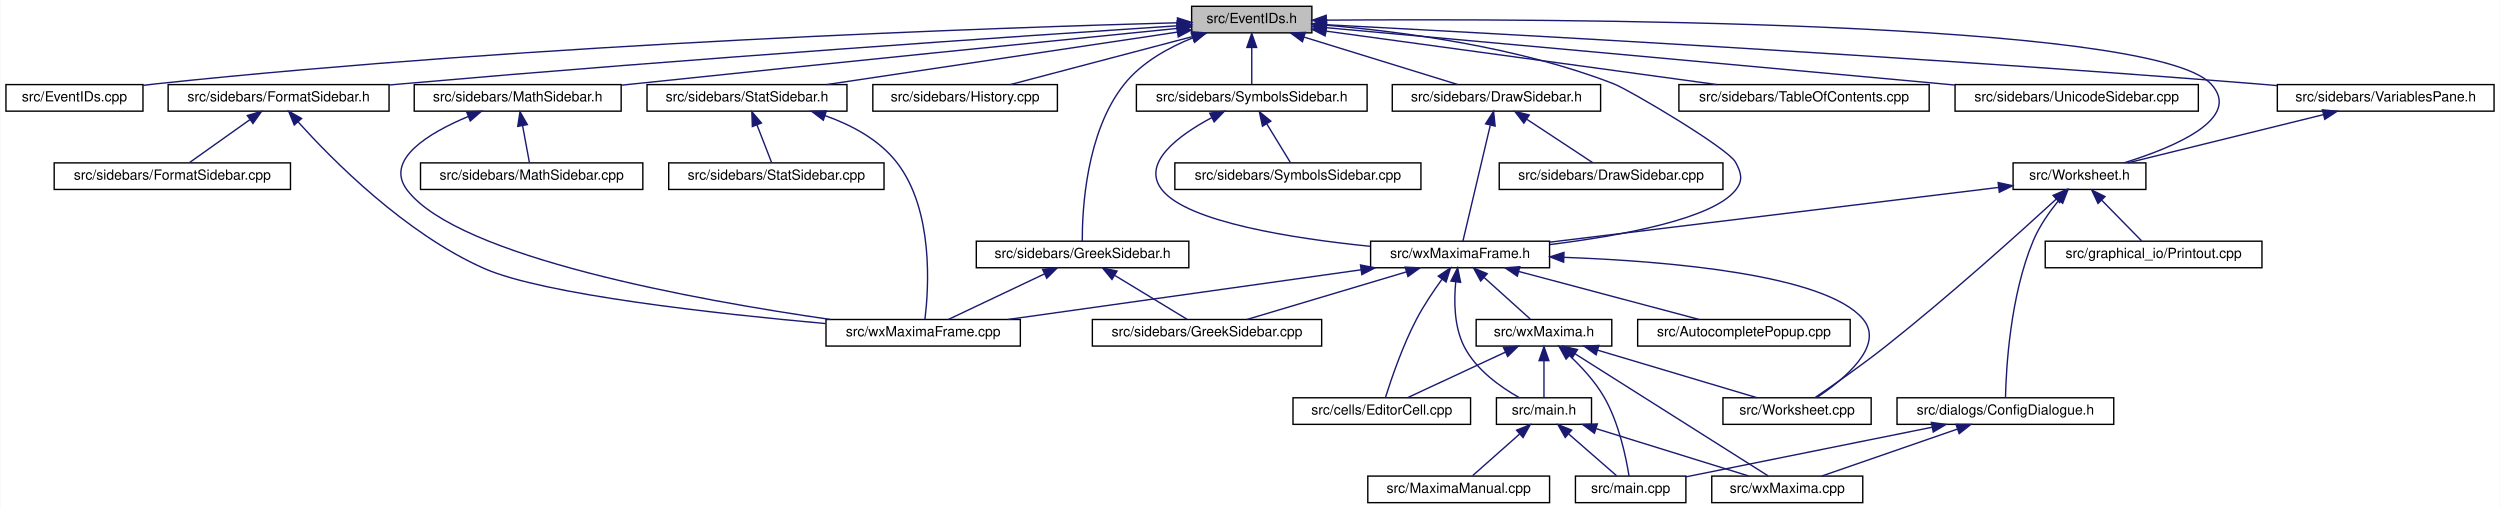
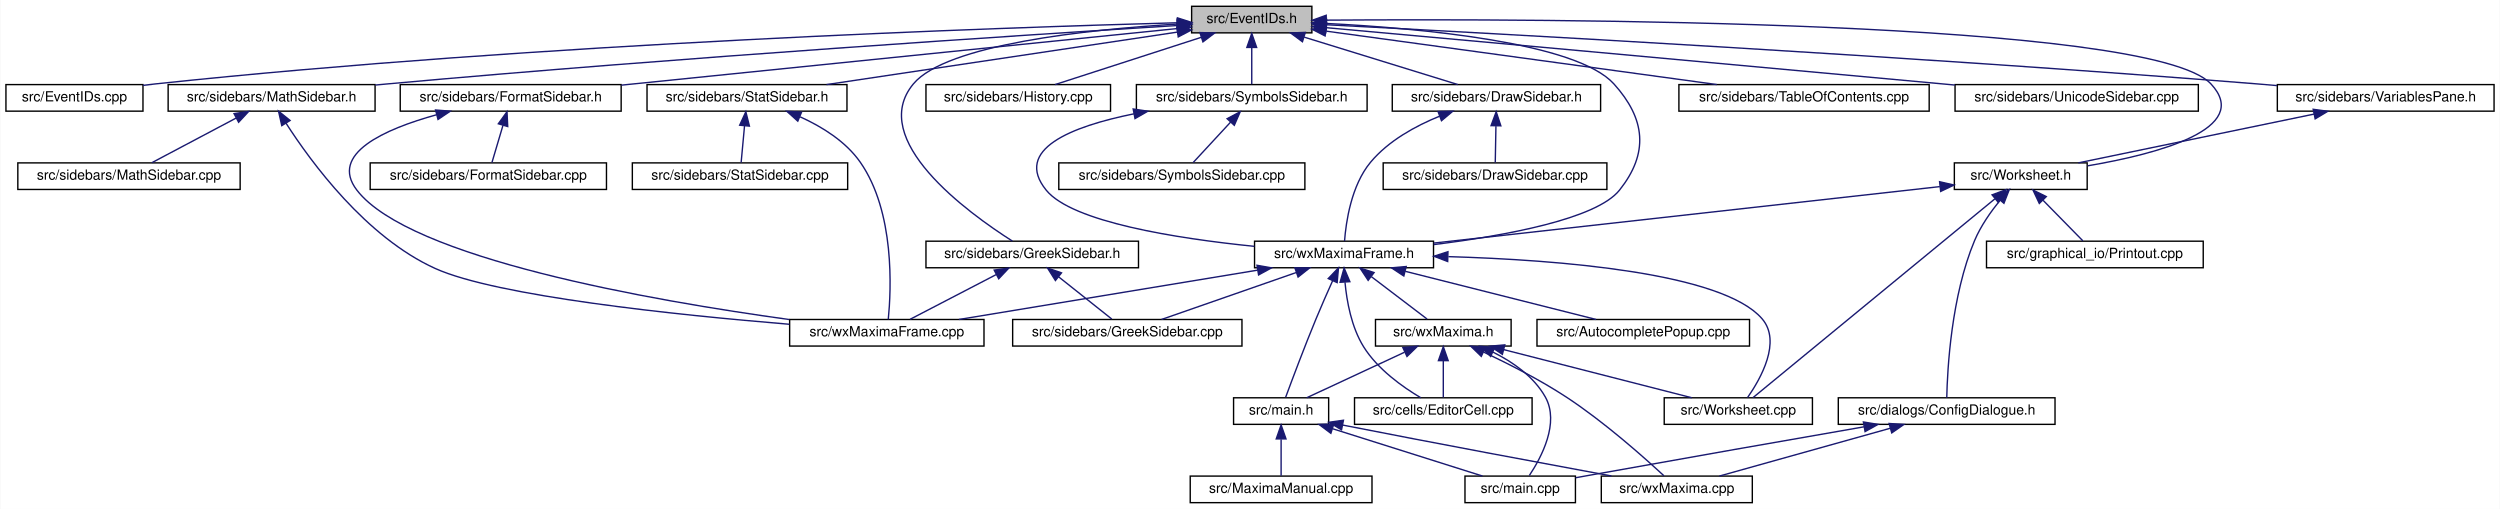
<svg xmlns="http://www.w3.org/2000/svg" xmlns:xlink="http://www.w3.org/1999/xlink" width="1788pt" height="364pt" viewBox="0.00 0.00 1787.50 364.00">
  <g id="graph0" class="graph" transform="scale(1 1) rotate(0) translate(4 360)">
    <polygon fill="white" stroke="transparent" points="-4,4 -4,-360 1783.5,-360 1783.5,4 -4,4" />
    <g id="node1" class="node">
      <g id="a_node1">
        <a xlink:title="This file declares the class EventIDs that contains unique IDs for many events wxMaxima needs.">
          <polygon fill="#bfbfbf" stroke="black" points="848,-336.5 848,-355.5 934,-355.5 934,-336.5 848,-336.5" />
          <text text-anchor="middle" x="891" y="-343.5" font-family="Helvetica,sans-Serif" font-size="10.00">src/EventIDs.h</text>
        </a>
      </g>
    </g>
    <g id="node2" class="node">
      <g id="a_node2">
        <a xlink:href="EventIDs_8cpp.html" target="_top" xlink:title="This file defines the class EventIDs that contains unique IDs for many events wxMaxima needs.">
          <polygon fill="white" stroke="black" points="0,-280.5 0,-299.5 98,-299.5 98,-280.5 0,-280.5" />
          <text text-anchor="middle" x="49" y="-287.5" font-family="Helvetica,sans-Serif" font-size="10.00">src/EventIDs.cpp</text>
        </a>
      </g>
    </g>
    <g id="edge1" class="edge">
      <path fill="none" stroke="midnightblue" d="M837.75,-343.72C710.9,-340.28 380.96,-329.05 107,-300 104.06,-299.69 101.04,-299.33 98,-298.94" />
      <polygon fill="midnightblue" stroke="midnightblue" points="837.87,-347.22 847.96,-343.99 838.06,-340.22 837.87,-347.22" />
    </g>
    <g id="node3" class="node">
      <g id="a_node3">
        <a xlink:href="DrawSidebar_8h.html" target="_top" xlink:title="This file declares the class StatSidebar, that provides some statistics buttons.">
          <polygon fill="white" stroke="black" points="991.5,-280.5 991.5,-299.5 1140.5,-299.5 1140.5,-280.5 991.5,-280.5" />
          <text text-anchor="middle" x="1066" y="-287.5" font-family="Helvetica,sans-Serif" font-size="10.00">src/sidebars/DrawSidebar.h</text>
        </a>
      </g>
    </g>
    <g id="edge2" class="edge">
      <path fill="none" stroke="midnightblue" d="M928.47,-333.44C961.47,-323.26 1008.76,-308.66 1038.4,-299.52" />
      <polygon fill="midnightblue" stroke="midnightblue" points="927.25,-330.15 918.73,-336.44 929.32,-336.84 927.25,-330.15" />
    </g>
    <g id="node5" class="node">
      <g id="a_node5">
        <a xlink:href="wxMaximaFrame_8h.html" target="_top" xlink:title="This file declares the class wxMaximaFrame.">
-           <polygon fill="white" stroke="black" points="976,-168.5 976,-187.5 1104,-187.5 1104,-168.5 976,-168.5" />
-           <text text-anchor="middle" x="1040" y="-175.5" font-family="Helvetica,sans-Serif" font-size="10.00">src/wxMaximaFrame.h</text>
+           <polygon fill="white" stroke="black" points="893,-168.5 893,-187.5 1021,-187.5 1021,-168.5 893,-168.5" />
+           <text text-anchor="middle" x="957" y="-175.5" font-family="Helvetica,sans-Serif" font-size="10.00">src/wxMaximaFrame.h</text>
        </a>
      </g>
    </g>
    <g id="edge47" class="edge">
-       <path fill="none" stroke="midnightblue" d="M944.41,-341.95C997.97,-337.46 1082.04,-326.51 1150,-300 1160.71,-295.82 1231.49,-254.09 1237,-244 1241.26,-236.2 1242.54,-230.95 1237,-224 1220.51,-203.32 1155.13,-191.39 1104.16,-185.08" />
-       <polygon fill="midnightblue" stroke="midnightblue" points="943.81,-338.48 934.11,-342.76 944.36,-345.46 943.81,-338.48" />
+       <path fill="none" stroke="midnightblue" d="M944.32,-343.23C1012,-339.78 1123.22,-329.63 1150,-300 1172.68,-274.91 1175.09,-250.45 1154,-224 1137.51,-203.32 1072.13,-191.39 1021.16,-185.08" />
+       <polygon fill="midnightblue" stroke="midnightblue" points="944.08,-339.74 934.26,-343.71 944.41,-346.73 944.08,-339.74" />
    </g>
    <g id="node16" class="node">
      <g id="a_node16">
        <a xlink:href="FormatSidebar_8h.html" target="_top" xlink:title="This file declares the class StatSidebar, that provides some statistics buttons.">
-           <polygon fill="white" stroke="black" points="116,-280.5 116,-299.5 274,-299.5 274,-280.5 116,-280.5" />
-           <text text-anchor="middle" x="195" y="-287.5" font-family="Helvetica,sans-Serif" font-size="10.00">src/sidebars/FormatSidebar.h</text>
+           <polygon fill="white" stroke="black" points="282,-280.5 282,-299.5 440,-299.5 440,-280.5 282,-280.5" />
+           <text text-anchor="middle" x="361" y="-287.5" font-family="Helvetica,sans-Serif" font-size="10.00">src/sidebars/FormatSidebar.h</text>
        </a>
      </g>
    </g>
    <g id="edge20" class="edge">
-       <path fill="none" stroke="midnightblue" d="M837.74,-341.56C731.94,-334.62 487.84,-318.05 283,-300 280.09,-299.74 277.13,-299.48 274.14,-299.2" />
-       <polygon fill="midnightblue" stroke="midnightblue" points="837.63,-345.06 847.84,-342.22 838.09,-338.08 837.63,-345.06" />
+       <path fill="none" stroke="midnightblue" d="M837.76,-339.59C754.72,-331.14 589.33,-314.32 449,-300 446.1,-299.7 443.14,-299.4 440.15,-299.1" />
+       <polygon fill="midnightblue" stroke="midnightblue" points="837.41,-343.07 847.71,-340.6 838.12,-336.11 837.41,-343.07" />
    </g>
    <g id="node18" class="node">
      <g id="a_node18">
-         <a xlink:href="History_8cpp.html" target="_top" xlink:title="This file defines the class History.">
-           <polygon fill="white" stroke="black" points="620,-280.5 620,-299.5 752,-299.5 752,-280.5 620,-280.5" />
-           <text text-anchor="middle" x="686" y="-287.5" font-family="Helvetica,sans-Serif" font-size="10.00">src/sidebars/History.cpp</text>
+         <a xlink:href="GreekSidebar_8h.html" target="_top" xlink:title="This file declares the class wxMaximaFrame.">
+           <polygon fill="white" stroke="black" points="658,-168.5 658,-187.5 810,-187.5 810,-168.5 658,-168.5" />
+           <text text-anchor="middle" x="734" y="-175.5" font-family="Helvetica,sans-Serif" font-size="10.00">src/sidebars/GreekSidebar.h</text>
        </a>
      </g>
    </g>
    <g id="edge23" class="edge">
-       <path fill="none" stroke="midnightblue" d="M848.59,-333.83C809.89,-323.63 753.51,-308.78 718.33,-299.52" />
-       <polygon fill="midnightblue" stroke="midnightblue" points="847.96,-337.28 858.52,-336.44 849.74,-330.51 847.96,-337.28" />
+       <path fill="none" stroke="midnightblue" d="M837.44,-342.77C773.58,-338.85 672.48,-328.25 649,-300 615.85,-260.12 687.94,-207.84 719.82,-187.56" />
+       <polygon fill="midnightblue" stroke="midnightblue" points="837.56,-346.28 847.74,-343.36 837.96,-339.29 837.56,-346.28" />
    </g>
    <g id="node19" class="node">
      <g id="a_node19">
+         <a xlink:href="History_8cpp.html" target="_top" xlink:title="This file defines the class History.">
+           <polygon fill="white" stroke="black" points="658,-280.5 658,-299.5 790,-299.5 790,-280.5 658,-280.5" />
+           <text text-anchor="middle" x="724" y="-287.5" font-family="Helvetica,sans-Serif" font-size="10.00">src/sidebars/History.cpp</text>
+         </a>
+       </g>
+     </g>
+     <g id="edge26" class="edge">
+       <path fill="none" stroke="midnightblue" d="M854.83,-333.3C823.36,-323.13 778.51,-308.62 750.34,-299.52" />
+       <polygon fill="midnightblue" stroke="midnightblue" points="853.95,-336.7 864.54,-336.44 856.1,-330.04 853.95,-336.7" />
+     </g>
+     <g id="node20" class="node">
+       <g id="a_node20">
        <a xlink:href="MathSidebar_8h.html" target="_top" xlink:title="This file declares the class wxMaximaFrame.">
-           <polygon fill="white" stroke="black" points="292,-280.5 292,-299.5 440,-299.5 440,-280.5 292,-280.5" />
-           <text text-anchor="middle" x="366" y="-287.5" font-family="Helvetica,sans-Serif" font-size="10.00">src/sidebars/MathSidebar.h</text>
-         </a>
-       </g>
-     </g>
-     <g id="edge24" class="edge">
-       <path fill="none" stroke="midnightblue" d="M837.75,-339.69C754.69,-331.39 589.28,-314.75 449,-300 446.12,-299.7 443.18,-299.39 440.21,-299.07" />
-       <polygon fill="midnightblue" stroke="midnightblue" points="837.4,-343.17 847.7,-340.69 838.1,-336.21 837.4,-343.17" />
-     </g>
-     <g id="node21" class="node">
-       <g id="a_node21">
-         <a xlink:href="GreekSidebar_8h.html" target="_top" xlink:title="This file declares the class wxMaximaFrame.">
-           <polygon fill="white" stroke="black" points="694,-168.5 694,-187.5 846,-187.5 846,-168.5 694,-168.5" />
-           <text text-anchor="middle" x="770" y="-175.5" font-family="Helvetica,sans-Serif" font-size="10.00">src/sidebars/GreekSidebar.h</text>
+           <polygon fill="white" stroke="black" points="116,-280.5 116,-299.5 264,-299.5 264,-280.5 116,-280.5" />
+           <text text-anchor="middle" x="190" y="-287.5" font-family="Helvetica,sans-Serif" font-size="10.00">src/sidebars/MathSidebar.h</text>
        </a>
      </g>
    </g>
    <g id="edge27" class="edge">
-       <path fill="none" stroke="midnightblue" d="M848.86,-332.95C831.41,-325.96 812.39,-315.41 800,-300 772.33,-265.59 769.71,-209.19 769.79,-187.69" />
-       <polygon fill="midnightblue" stroke="midnightblue" points="847.75,-336.27 858.34,-336.47 850.18,-329.7 847.75,-336.27" />
+       <path fill="none" stroke="midnightblue" d="M837.65,-341.75C730.53,-335.09 481.66,-318.9 273,-300 270.11,-299.74 267.17,-299.46 264.2,-299.18" />
+       <polygon fill="midnightblue" stroke="midnightblue" points="837.68,-345.26 847.88,-342.39 838.11,-338.27 837.68,-345.26" />
    </g>
    <g id="node22" class="node">
      <g id="a_node22">
        <a xlink:href="StatSidebar_8h.html" target="_top" xlink:title="This file declares the class StatSidebar, that provides some statistics buttons.">
          <polygon fill="white" stroke="black" points="458.5,-280.5 458.5,-299.5 601.5,-299.5 601.5,-280.5 458.5,-280.5" />
          <text text-anchor="middle" x="530" y="-287.5" font-family="Helvetica,sans-Serif" font-size="10.00">src/sidebars/StatSidebar.h</text>
        </a>
      </g>
    </g>
    <g id="edge30" class="edge">
      <path fill="none" stroke="midnightblue" d="M837.87,-337.05C770.75,-327.01 655.73,-309.81 586.89,-299.51" />
      <polygon fill="midnightblue" stroke="midnightblue" points="837.41,-340.52 847.81,-338.54 838.44,-333.6 837.41,-340.52" />
    </g>
    <g id="node24" class="node">
      <g id="a_node24">
        <a xlink:href="SymbolsSidebar_8h.html" target="_top" xlink:title="This file declares the class wxMaximaFrame.">
          <polygon fill="white" stroke="black" points="808.5,-280.5 808.5,-299.5 973.5,-299.5 973.5,-280.5 808.5,-280.5" />
          <text text-anchor="middle" x="891" y="-287.5" font-family="Helvetica,sans-Serif" font-size="10.00">src/sidebars/SymbolsSidebar.h</text>
        </a>
      </g>
    </g>
    <g id="edge33" class="edge">
      <path fill="none" stroke="midnightblue" d="M891,-325.8C891,-316.91 891,-306.78 891,-299.75" />
      <polygon fill="midnightblue" stroke="midnightblue" points="887.5,-326.08 891,-336.08 894.5,-326.08 887.5,-326.08" />
    </g>
    <g id="node26" class="node">
      <g id="a_node26">
        <a xlink:href="TableOfContents_8cpp.html" target="_top" xlink:title="This file defines the class Structure.">
          <polygon fill="white" stroke="black" points="1196.5,-280.5 1196.5,-299.5 1375.5,-299.5 1375.5,-280.5 1196.5,-280.5" />
          <text text-anchor="middle" x="1286" y="-287.5" font-family="Helvetica,sans-Serif" font-size="10.00">src/sidebars/TableOfContents.cpp</text>
        </a>
      </g>
    </g>
    <g id="edge36" class="edge">
      <path fill="none" stroke="midnightblue" d="M944.31,-337.71C1016.89,-327.79 1146.58,-310.06 1223.61,-299.53" />
      <polygon fill="midnightblue" stroke="midnightblue" points="943.46,-334.3 934.02,-339.12 944.41,-341.23 943.46,-334.3" />
    </g>
    <g id="node27" class="node">
      <g id="a_node27">
        <a xlink:href="UnicodeSidebar_8cpp.html" target="_top" xlink:title="This file defines the class UnicodeSidebar.">
          <polygon fill="white" stroke="black" points="1394,-280.5 1394,-299.5 1568,-299.5 1568,-280.5 1394,-280.5" />
          <text text-anchor="middle" x="1481" y="-287.5" font-family="Helvetica,sans-Serif" font-size="10.00">src/sidebars/UnicodeSidebar.cpp</text>
        </a>
      </g>
    </g>
    <g id="edge37" class="edge">
      <path fill="none" stroke="midnightblue" d="M944.31,-340.19C1034.88,-332.01 1224.61,-314.82 1385,-300 1387.92,-299.73 1390.88,-299.46 1393.88,-299.18" />
      <polygon fill="midnightblue" stroke="midnightblue" points="943.93,-336.71 934.29,-341.1 944.56,-343.68 943.93,-336.71" />
    </g>
    <g id="node28" class="node">
      <g id="a_node28">
        <a xlink:href="VariablesPane_8h.html" target="_top" xlink:title="The file that contains the &quot;variables&quot; sidepane.">
          <polygon fill="white" stroke="black" points="1624.5,-280.5 1624.5,-299.5 1779.5,-299.5 1779.5,-280.5 1624.5,-280.5" />
          <text text-anchor="middle" x="1702" y="-287.5" font-family="Helvetica,sans-Serif" font-size="10.00">src/sidebars/VariablesPane.h</text>
        </a>
      </g>
    </g>
    <g id="edge38" class="edge">
      <path fill="none" stroke="midnightblue" d="M944.74,-342.28C1064.35,-336.09 1361.61,-319.92 1610,-300 1614.64,-299.63 1619.41,-299.22 1624.22,-298.8" />
      <polygon fill="midnightblue" stroke="midnightblue" points="944.2,-338.8 934.4,-342.81 944.56,-345.79 944.2,-338.8" />
    </g>
    <g id="node29" class="node">
      <g id="a_node29">
        <a xlink:href="Worksheet_8h.html" target="_top" xlink:title="This file defines the class Worksheet.">
-           <polygon fill="white" stroke="black" points="1435.5,-224.5 1435.5,-243.5 1530.5,-243.5 1530.5,-224.5 1435.5,-224.5" />
-           <text text-anchor="middle" x="1483" y="-231.5" font-family="Helvetica,sans-Serif" font-size="10.00">src/Worksheet.h</text>
+           <polygon fill="white" stroke="black" points="1393.5,-224.5 1393.5,-243.5 1488.5,-243.5 1488.5,-224.5 1393.5,-224.5" />
+           <text text-anchor="middle" x="1441" y="-231.5" font-family="Helvetica,sans-Serif" font-size="10.00">src/Worksheet.h</text>
        </a>
      </g>
    </g>
    <g id="edge46" class="edge">
-       <path fill="none" stroke="midnightblue" d="M944.42,-345.59C1098.27,-346.72 1534.08,-345.83 1577,-300 1600.19,-275.24 1550.46,-254.55 1514.88,-243.55" />
+       <path fill="none" stroke="midnightblue" d="M944.42,-345.59C1098.27,-346.72 1534.08,-345.83 1577,-300 1607.05,-267.91 1539.09,-249.95 1488.82,-241.39" />
      <polygon fill="midnightblue" stroke="midnightblue" points="944.3,-342.09 934.27,-345.51 944.25,-349.09 944.3,-342.09" />
    </g>
    <g id="node4" class="node">
      <g id="a_node4">
        <a xlink:href="DrawSidebar_8cpp.html" target="_top" xlink:title="This file defines the class StatSidebar.">
-           <polygon fill="white" stroke="black" points="1068,-224.5 1068,-243.5 1228,-243.5 1228,-224.5 1068,-224.5" />
-           <text text-anchor="middle" x="1148" y="-231.5" font-family="Helvetica,sans-Serif" font-size="10.00">src/sidebars/DrawSidebar.cpp</text>
+           <polygon fill="white" stroke="black" points="985,-224.5 985,-243.5 1145,-243.5 1145,-224.5 985,-224.5" />
+           <text text-anchor="middle" x="1065" y="-231.5" font-family="Helvetica,sans-Serif" font-size="10.00">src/sidebars/DrawSidebar.cpp</text>
        </a>
      </g>
    </g>
    <g id="edge3" class="edge">
-       <path fill="none" stroke="midnightblue" d="M1087.83,-274.62C1102.81,-264.76 1122.2,-251.99 1134.86,-243.65" />
-       <polygon fill="midnightblue" stroke="midnightblue" points="1085.6,-271.9 1079.17,-280.32 1089.45,-277.75 1085.6,-271.9" />
+       <path fill="none" stroke="midnightblue" d="M1065.64,-269.8C1065.48,-260.91 1065.29,-250.78 1065.16,-243.75" />
+       <polygon fill="midnightblue" stroke="midnightblue" points="1062.15,-270.15 1065.83,-280.08 1069.15,-270.02 1062.15,-270.15" />
    </g>
    <g id="edge4" class="edge">
-       <path fill="none" stroke="midnightblue" d="M1061.59,-270.35C1055.9,-246.25 1046.22,-205.31 1042.03,-187.59" />
-       <polygon fill="midnightblue" stroke="midnightblue" points="1058.25,-271.44 1063.96,-280.37 1065.07,-269.83 1058.25,-271.44" />
+       <path fill="none" stroke="midnightblue" d="M1025.39,-276.92C1007.98,-269.86 988.75,-259.27 976,-244 962.13,-227.4 958.38,-201.08 957.37,-187.59" />
+       <polygon fill="midnightblue" stroke="midnightblue" points="1024.23,-280.22 1034.82,-280.48 1026.7,-273.67 1024.23,-280.22" />
    </g>
    <g id="node6" class="node">
      <g id="a_node6">
        <a xlink:href="AutocompletePopup_8cpp.html" target="_top" xlink:title="This file defines the class AutocompletePopup.">
-           <polygon fill="white" stroke="black" points="1167,-112.5 1167,-131.5 1319,-131.5 1319,-112.5 1167,-112.5" />
-           <text text-anchor="middle" x="1243" y="-119.5" font-family="Helvetica,sans-Serif" font-size="10.00">src/AutocompletePopup.cpp</text>
+           <polygon fill="white" stroke="black" points="1095,-112.5 1095,-131.5 1247,-131.5 1247,-112.5 1095,-112.5" />
+           <text text-anchor="middle" x="1171" y="-119.5" font-family="Helvetica,sans-Serif" font-size="10.00">src/AutocompletePopup.cpp</text>
        </a>
      </g>
    </g>
    <g id="edge5" class="edge">
-       <path fill="none" stroke="midnightblue" d="M1081.99,-165.83C1120.32,-155.63 1176.15,-140.78 1210.98,-131.52" />
-       <polygon fill="midnightblue" stroke="midnightblue" points="1080.93,-162.49 1072.17,-168.44 1082.73,-169.26 1080.93,-162.49" />
+       <path fill="none" stroke="midnightblue" d="M1000.76,-165.96C1041.17,-155.76 1100.37,-140.82 1137.25,-131.52" />
+       <polygon fill="midnightblue" stroke="midnightblue" points="999.75,-162.6 990.91,-168.44 1001.46,-169.39 999.75,-162.6" />
    </g>
    <g id="node7" class="node">
      <g id="a_node7">
        <a xlink:href="EditorCell_8cpp.html" target="_top" xlink:title="This file defines the class EditorCell.">
-           <polygon fill="white" stroke="black" points="920.5,-56.5 920.5,-75.5 1047.5,-75.5 1047.5,-56.5 920.5,-56.5" />
-           <text text-anchor="middle" x="984" y="-63.5" font-family="Helvetica,sans-Serif" font-size="10.00">src/cells/EditorCell.cpp</text>
+           <polygon fill="white" stroke="black" points="964.5,-56.5 964.5,-75.5 1091.5,-75.5 1091.5,-56.5 964.5,-56.5" />
+           <text text-anchor="middle" x="1028" y="-63.5" font-family="Helvetica,sans-Serif" font-size="10.00">src/cells/EditorCell.cpp</text>
        </a>
      </g>
    </g>
    <g id="edge6" class="edge">
-       <path fill="none" stroke="midnightblue" d="M1027.16,-160.4C1021.16,-152.15 1014.2,-141.86 1009,-132 998.85,-112.75 990.61,-88.43 986.62,-75.69" />
-       <polygon fill="midnightblue" stroke="midnightblue" points="1024.38,-162.52 1033.18,-168.43 1029.98,-158.32 1024.38,-162.52" />
+       <path fill="none" stroke="midnightblue" d="M957.69,-158.14C958.96,-144.44 962.32,-125.93 971,-112 981,-95.95 998.85,-83.26 1011.92,-75.5" />
+       <polygon fill="midnightblue" stroke="midnightblue" points="954.19,-158.11 957.05,-168.32 961.17,-158.56 954.19,-158.11" />
    </g>
    <g id="node8" class="node">
      <g id="a_node8">
        <a xlink:href="main_8h.html" target="_top" xlink:title="This file declares the class wxMaxima that contains most of the program's logic.">
-           <polygon fill="white" stroke="black" points="1066,-56.5 1066,-75.5 1134,-75.5 1134,-56.5 1066,-56.5" />
-           <text text-anchor="middle" x="1100" y="-63.5" font-family="Helvetica,sans-Serif" font-size="10.00">src/main.h</text>
+           <polygon fill="white" stroke="black" points="878,-56.5 878,-75.5 946,-75.5 946,-56.5 878,-56.5" />
+           <text text-anchor="middle" x="912" y="-63.5" font-family="Helvetica,sans-Serif" font-size="10.00">src/main.h</text>
        </a>
      </g>
    </g>
    <g id="edge7" class="edge">
-       <path fill="none" stroke="midnightblue" d="M1036.9,-158.35C1035.55,-144.76 1035.66,-126.29 1043,-112 1051.46,-95.51 1069,-83.12 1082.4,-75.56" />
-       <polygon fill="midnightblue" stroke="midnightblue" points="1033.45,-158.99 1038.25,-168.43 1040.39,-158.05 1033.45,-158.99" />
+       <path fill="none" stroke="midnightblue" d="M948.8,-159.11C945.1,-150.9 940.73,-141 937,-132 928.76,-112.12 919.89,-88.46 915.25,-75.89" />
+       <polygon fill="midnightblue" stroke="midnightblue" points="945.71,-160.77 953.03,-168.43 952.08,-157.88 945.71,-160.77" />
    </g>
    <g id="node12" class="node">
      <g id="a_node12">
        <a xlink:href="GreekSidebar_8cpp.html" target="_top" xlink:title="This file defines the class GreekSidebar.">
-           <polygon fill="white" stroke="black" points="777,-112.5 777,-131.5 941,-131.5 941,-112.5 777,-112.5" />
-           <text text-anchor="middle" x="859" y="-119.5" font-family="Helvetica,sans-Serif" font-size="10.00">src/sidebars/GreekSidebar.cpp</text>
+           <polygon fill="white" stroke="black" points="720,-112.5 720,-131.5 884,-131.5 884,-112.5 720,-112.5" />
+           <text text-anchor="middle" x="802" y="-119.5" font-family="Helvetica,sans-Serif" font-size="10.00">src/sidebars/GreekSidebar.cpp</text>
        </a>
      </g>
    </g>
    <g id="edge11" class="edge">
-       <path fill="none" stroke="midnightblue" d="M1001.68,-165.57C967.54,-155.38 918.34,-140.7 887.55,-131.52" />
-       <polygon fill="midnightblue" stroke="midnightblue" points="1000.74,-168.94 1011.32,-168.44 1002.74,-162.23 1000.74,-168.94" />
+       <path fill="none" stroke="midnightblue" d="M922.67,-165.04C893.5,-154.88 852.36,-140.55 826.45,-131.52" />
+       <polygon fill="midnightblue" stroke="midnightblue" points="921.84,-168.46 932.44,-168.44 924.15,-161.85 921.84,-168.46" />
    </g>
    <g id="node13" class="node">
      <g id="a_node13">
-         <a xlink:href="wxMaxima_8h.html" target="_top" xlink:title="This file declares the class wxMaxima that contains most of the program's logic.">
-           <polygon fill="white" stroke="black" points="1051.5,-112.5 1051.5,-131.5 1148.5,-131.5 1148.5,-112.5 1051.5,-112.5" />
-           <text text-anchor="middle" x="1100" y="-119.5" font-family="Helvetica,sans-Serif" font-size="10.00">src/wxMaxima.h</text>
+         <a xlink:href="Worksheet_8cpp.html" target="_top" xlink:title="This file defines the class Worksheet.">
+           <polygon fill="white" stroke="black" points="1186,-56.5 1186,-75.5 1292,-75.5 1292,-56.5 1186,-56.5" />
+           <text text-anchor="middle" x="1239" y="-63.5" font-family="Helvetica,sans-Serif" font-size="10.00">src/Worksheet.cpp</text>
        </a>
      </g>
    </g>
    <g id="edge12" class="edge">
-       <path fill="none" stroke="midnightblue" d="M1057.18,-161.54C1067.88,-151.91 1081.26,-139.87 1090.18,-131.83" />
-       <polygon fill="midnightblue" stroke="midnightblue" points="1054.73,-159.03 1049.64,-168.32 1059.41,-164.24 1054.73,-159.03" />
+       <path fill="none" stroke="midnightblue" d="M1031.62,-176.46C1110.57,-174.12 1227.61,-164.98 1256,-132 1270,-115.73 1255.09,-89.27 1245.6,-75.67" />
+       <polygon fill="midnightblue" stroke="midnightblue" points="1031.13,-172.97 1021.23,-176.74 1031.32,-179.97 1031.13,-172.97" />
    </g>
    <g id="node14" class="node">
      <g id="a_node14">
-         <a xlink:href="Worksheet_8cpp.html" target="_top" xlink:title="This file defines the class Worksheet.">
-           <polygon fill="white" stroke="black" points="1228,-56.5 1228,-75.5 1334,-75.5 1334,-56.5 1228,-56.5" />
-           <text text-anchor="middle" x="1281" y="-63.5" font-family="Helvetica,sans-Serif" font-size="10.00">src/Worksheet.cpp</text>
-         </a>
-       </g>
-     </g>
-     <g id="edge18" class="edge">
-       <path fill="none" stroke="midnightblue" d="M1114.22,-175.96C1190.23,-173.14 1301,-163.55 1328,-132 1344.39,-112.85 1314.11,-88.29 1294.96,-75.54" />
-       <polygon fill="midnightblue" stroke="midnightblue" points="1114.07,-172.47 1104.2,-176.3 1114.31,-179.46 1114.07,-172.47" />
+         <a xlink:href="wxMaxima_8h.html" target="_top" xlink:title="This file declares the class wxMaxima that contains most of the program's logic.">
+           <polygon fill="white" stroke="black" points="979.5,-112.5 979.5,-131.5 1076.5,-131.5 1076.5,-112.5 979.5,-112.5" />
+           <text text-anchor="middle" x="1028" y="-119.5" font-family="Helvetica,sans-Serif" font-size="10.00">src/wxMaxima.h</text>
+         </a>
+       </g>
+     </g>
+     <g id="edge13" class="edge">
+       <path fill="none" stroke="midnightblue" d="M976.59,-162.1C989.37,-152.38 1005.61,-140.03 1016.39,-131.83" />
+       <polygon fill="midnightblue" stroke="midnightblue" points="974.25,-159.48 968.41,-168.32 978.49,-165.06 974.25,-159.48" />
    </g>
    <g id="node15" class="node">
      <g id="a_node15">
        <a xlink:href="wxMaximaFrame_8cpp.html" target="_top" xlink:title="This file defines the class wxMaximaFrame.">
-           <polygon fill="white" stroke="black" points="586.5,-112.5 586.5,-131.5 725.5,-131.5 725.5,-112.5 586.5,-112.5" />
-           <text text-anchor="middle" x="656" y="-119.5" font-family="Helvetica,sans-Serif" font-size="10.00">src/wxMaximaFrame.cpp</text>
+           <polygon fill="white" stroke="black" points="560.5,-112.5 560.5,-131.5 699.5,-131.5 699.5,-112.5 560.5,-112.5" />
+           <text text-anchor="middle" x="630" y="-119.5" font-family="Helvetica,sans-Serif" font-size="10.00">src/wxMaximaFrame.cpp</text>
        </a>
      </g>
    </g>
    <g id="edge19" class="edge">
-       <path fill="none" stroke="midnightblue" d="M969.19,-167.04C896.66,-156.84 785.12,-141.16 716.56,-131.52" />
-       <polygon fill="midnightblue" stroke="midnightblue" points="968.76,-170.52 979.15,-168.44 969.74,-163.59 968.76,-170.52" />
+       <path fill="none" stroke="midnightblue" d="M895.18,-166.79C833.39,-156.59 739.47,-141.08 681.57,-131.52" />
+       <polygon fill="midnightblue" stroke="midnightblue" points="894.75,-170.27 905.19,-168.44 895.89,-163.36 894.75,-170.27" />
    </g>
    <g id="node9" class="node">
      <g id="a_node9">
        <a xlink:href="main_8cpp.html" target="_top" xlink:title="The file that defines the starting point of the program.">
-           <polygon fill="white" stroke="black" points="1122.5,-0.5 1122.5,-19.5 1201.5,-19.5 1201.5,-0.5 1122.5,-0.5" />
-           <text text-anchor="middle" x="1162" y="-7.5" font-family="Helvetica,sans-Serif" font-size="10.00">src/main.cpp</text>
+           <polygon fill="white" stroke="black" points="1043.5,-0.5 1043.5,-19.5 1122.5,-19.5 1122.5,-0.5 1043.5,-0.5" />
+           <text text-anchor="middle" x="1083" y="-7.5" font-family="Helvetica,sans-Serif" font-size="10.00">src/main.cpp</text>
        </a>
      </g>
    </g>
    <g id="edge8" class="edge">
-       <path fill="none" stroke="midnightblue" d="M1117.75,-49.54C1128.81,-39.91 1142.63,-27.87 1151.86,-19.83" />
-       <polygon fill="midnightblue" stroke="midnightblue" points="1115.2,-47.12 1109.96,-56.32 1119.8,-52.4 1115.2,-47.12" />
+       <path fill="none" stroke="midnightblue" d="M949.04,-53.3C981.26,-43.13 1027.19,-28.62 1056.03,-19.52" />
+       <polygon fill="midnightblue" stroke="midnightblue" points="947.58,-50.09 939.1,-56.44 949.69,-56.77 947.58,-50.09" />
    </g>
    <g id="node10" class="node">
      <g id="a_node10">
        <a xlink:href="MaximaManual_8cpp.html" target="_top" xlink:title="This file defines the class MaximaManual.">
-           <polygon fill="white" stroke="black" points="974,-0.5 974,-19.5 1104,-19.5 1104,-0.5 974,-0.5" />
-           <text text-anchor="middle" x="1039" y="-7.5" font-family="Helvetica,sans-Serif" font-size="10.00">src/MaximaManual.cpp</text>
+           <polygon fill="white" stroke="black" points="847,-0.5 847,-19.5 977,-19.5 977,-0.5 847,-0.5" />
+           <text text-anchor="middle" x="912" y="-7.5" font-family="Helvetica,sans-Serif" font-size="10.00">src/MaximaManual.cpp</text>
        </a>
      </g>
    </g>
    <g id="edge9" class="edge">
-       <path fill="none" stroke="midnightblue" d="M1082.53,-49.54C1071.66,-39.91 1058.06,-27.87 1048.98,-19.83" />
-       <polygon fill="midnightblue" stroke="midnightblue" points="1080.39,-52.32 1090.2,-56.32 1085.03,-47.07 1080.39,-52.32" />
+       <path fill="none" stroke="midnightblue" d="M912,-45.8C912,-36.91 912,-26.78 912,-19.75" />
+       <polygon fill="midnightblue" stroke="midnightblue" points="908.5,-46.08 912,-56.08 915.5,-46.08 908.5,-46.08" />
    </g>
    <g id="node11" class="node">
      <g id="a_node11">
        <a xlink:href="wxMaxima_8cpp.html" target="_top" xlink:title="This file defines the contents of the class wxMaxima that contains most of the program's logic.">
-           <polygon fill="white" stroke="black" points="1220,-0.5 1220,-19.5 1328,-19.5 1328,-0.5 1220,-0.5" />
-           <text text-anchor="middle" x="1274" y="-7.5" font-family="Helvetica,sans-Serif" font-size="10.00">src/wxMaxima.cpp</text>
+           <polygon fill="white" stroke="black" points="1141,-0.5 1141,-19.5 1249,-19.5 1249,-0.5 1141,-0.5" />
+           <text text-anchor="middle" x="1195" y="-7.5" font-family="Helvetica,sans-Serif" font-size="10.00">src/wxMaxima.cpp</text>
        </a>
      </g>
    </g>
    <g id="edge10" class="edge">
-       <path fill="none" stroke="midnightblue" d="M1137.26,-53.44C1170.07,-43.26 1217.08,-28.66 1246.56,-19.52" />
-       <polygon fill="midnightblue" stroke="midnightblue" points="1136.08,-50.14 1127.57,-56.44 1138.16,-56.82 1136.08,-50.14" />
-     </g>
-     <g id="edge13" class="edge">
-       <path fill="none" stroke="midnightblue" d="M1072.28,-108.1C1050.61,-98.01 1021.1,-84.27 1002.29,-75.52" />
-       <polygon fill="midnightblue" stroke="midnightblue" points="1071.08,-111.4 1081.62,-112.44 1074.03,-105.05 1071.08,-111.4" />
+       <path fill="none" stroke="midnightblue" d="M955.7,-56.06C955.8,-56.04 955.9,-56.02 956,-56 1022.7,-42.9 1100.04,-28.48 1148.25,-19.58" />
+       <polygon fill="midnightblue" stroke="midnightblue" points="955.22,-52.59 946.1,-57.97 956.59,-59.45 955.22,-52.59" />
    </g>
    <g id="edge14" class="edge">
-       <path fill="none" stroke="midnightblue" d="M1100,-101.8C1100,-92.91 1100,-82.78 1100,-75.75" />
-       <polygon fill="midnightblue" stroke="midnightblue" points="1096.5,-102.08 1100,-112.08 1103.5,-102.08 1096.5,-102.08" />
+       <path fill="none" stroke="midnightblue" d="M1028,-101.8C1028,-92.91 1028,-82.78 1028,-75.75" />
+       <polygon fill="midnightblue" stroke="midnightblue" points="1024.5,-102.08 1028,-112.08 1031.5,-102.08 1024.5,-102.08" />
    </g>
    <g id="edge15" class="edge">
-       <path fill="none" stroke="midnightblue" d="M1118.41,-105.54C1126.96,-97.51 1136.61,-87.06 1143,-76 1153.7,-57.47 1158.79,-32.43 1160.84,-19.51" />
-       <polygon fill="midnightblue" stroke="midnightblue" points="1115.81,-103.17 1110.7,-112.45 1120.48,-108.38 1115.81,-103.17" />
+       <path fill="none" stroke="midnightblue" d="M1000.28,-108.1C978.61,-98.01 949.1,-84.27 930.29,-75.52" />
+       <polygon fill="midnightblue" stroke="midnightblue" points="999.08,-111.4 1009.62,-112.44 1002.03,-105.05 999.08,-111.4" />
+     </g>
+     <g id="edge16" class="edge">
+       <path fill="none" stroke="midnightblue" d="M1063.45,-108.2C1077.78,-101.06 1092.84,-90.61 1101,-76 1111.27,-57.6 1098.2,-32.94 1089.53,-19.92" />
+       <polygon fill="midnightblue" stroke="midnightblue" points="1061.85,-105.08 1054.21,-112.41 1064.76,-111.44 1061.85,-105.08" />
+     </g>
+     <g id="edge18" class="edge">
+       <path fill="none" stroke="midnightblue" d="M1056.76,-108.23C1074.39,-99.93 1097.11,-88.39 1116,-76 1143.03,-58.27 1171.55,-32.9 1185.79,-19.71" />
+       <polygon fill="midnightblue" stroke="midnightblue" points="1055.16,-105.11 1047.55,-112.49 1058.09,-111.47 1055.16,-105.11" />
    </g>
    <g id="edge17" class="edge">
-       <path fill="none" stroke="midnightblue" d="M1122.13,-107.01C1158.66,-83.92 1230.48,-38.51 1260.41,-19.59" />
-       <polygon fill="midnightblue" stroke="midnightblue" points="1120.24,-104.07 1113.65,-112.37 1123.98,-109.98 1120.24,-104.07" />
-     </g>
-     <g id="edge16" class="edge">
-       <path fill="none" stroke="midnightblue" d="M1138.32,-109.57C1172.46,-99.38 1221.66,-84.7 1252.45,-75.52" />
-       <polygon fill="midnightblue" stroke="midnightblue" points="1137.26,-106.23 1128.68,-112.44 1139.26,-112.94 1137.26,-106.23" />
+       <path fill="none" stroke="midnightblue" d="M1071.14,-109.96C1110.99,-99.76 1169.36,-84.82 1205.72,-75.52" />
+       <polygon fill="midnightblue" stroke="midnightblue" points="1070.25,-106.57 1061.43,-112.44 1071.99,-113.35 1070.25,-106.57" />
    </g>
    <g id="edge22" class="edge">
-       <path fill="none" stroke="midnightblue" d="M209.04,-272.71C233.2,-245.89 285.51,-192.92 342,-168 384.51,-149.24 507.42,-135.66 586.26,-128.58" />
-       <polygon fill="midnightblue" stroke="midnightblue" points="206.21,-270.62 202.21,-280.43 211.46,-275.26 206.21,-270.62" />
+       <path fill="none" stroke="midnightblue" d="M307.95,-277.91C270.78,-267.64 231.02,-250 251,-224 288.45,-175.27 461.5,-145.05 560.32,-131.46" />
+       <polygon fill="midnightblue" stroke="midnightblue" points="307.25,-281.35 317.81,-280.49 309.02,-274.57 307.25,-281.35" />
    </g>
    <g id="node17" class="node">
      <g id="a_node17">
        <a xlink:href="FormatSidebar_8cpp.html" target="_top" xlink:title="This file defines the class FormatSidebar.">
-           <polygon fill="white" stroke="black" points="34.5,-224.5 34.5,-243.5 203.5,-243.5 203.5,-224.5 34.5,-224.5" />
-           <text text-anchor="middle" x="119" y="-231.5" font-family="Helvetica,sans-Serif" font-size="10.00">src/sidebars/FormatSidebar.cpp</text>
+           <polygon fill="white" stroke="black" points="260.5,-224.5 260.5,-243.5 429.5,-243.5 429.5,-224.5 260.5,-224.5" />
+           <text text-anchor="middle" x="345" y="-231.5" font-family="Helvetica,sans-Serif" font-size="10.00">src/sidebars/FormatSidebar.cpp</text>
        </a>
      </g>
    </g>
    <g id="edge21" class="edge">
-       <path fill="none" stroke="midnightblue" d="M174.42,-274.38C160.69,-264.62 143.07,-252.11 131.43,-243.83" />
-       <polygon fill="midnightblue" stroke="midnightblue" points="172.61,-277.38 182.79,-280.32 176.66,-271.68 172.61,-277.38" />
-     </g>
-     <g id="edge26" class="edge">
-       <path fill="none" stroke="midnightblue" d="M330.76,-276.74C302.59,-264.98 270.35,-245.82 287,-224 323.56,-176.08 493.76,-145.34 589.73,-131.51" />
-       <polygon fill="midnightblue" stroke="midnightblue" points="329.49,-280.01 340.08,-280.44 332.07,-273.5 329.49,-280.01" />
-     </g>
-     <g id="node20" class="node">
-       <g id="a_node20">
+       <path fill="none" stroke="midnightblue" d="M355.49,-270.4C352.81,-261.36 349.72,-250.94 347.59,-243.75" />
+       <polygon fill="midnightblue" stroke="midnightblue" points="352.16,-271.49 358.36,-280.08 358.87,-269.5 352.16,-271.49" />
+     </g>
+     <g id="edge24" class="edge">
+       <path fill="none" stroke="midnightblue" d="M752.76,-162.1C765,-152.38 780.56,-140.03 790.88,-131.83" />
+       <polygon fill="midnightblue" stroke="midnightblue" points="750.58,-159.36 744.93,-168.32 754.93,-164.85 750.58,-159.36" />
+     </g>
+     <g id="edge25" class="edge">
+       <path fill="none" stroke="midnightblue" d="M708.17,-163.59C688.94,-153.61 663.26,-140.27 646.67,-131.65" />
+       <polygon fill="midnightblue" stroke="midnightblue" points="706.8,-166.82 717.29,-168.32 710.03,-160.61 706.8,-166.82" />
+     </g>
+     <g id="edge29" class="edge">
+       <path fill="none" stroke="midnightblue" d="M200.33,-271.86C218.13,-244.16 257.46,-190.41 307,-168 350.91,-148.14 479.27,-134.79 560.34,-128.08" />
+       <polygon fill="midnightblue" stroke="midnightblue" points="197.28,-270.14 194.96,-280.48 203.22,-273.84 197.28,-270.14" />
+     </g>
+     <g id="node21" class="node">
+       <g id="a_node21">
        <a xlink:href="MathSidebar_8cpp.html" target="_top" xlink:title="This file defines the class SymbolsSidebar.">
-           <polygon fill="white" stroke="black" points="296.5,-224.5 296.5,-243.5 455.5,-243.5 455.5,-224.5 296.5,-224.5" />
-           <text text-anchor="middle" x="376" y="-231.5" font-family="Helvetica,sans-Serif" font-size="10.00">src/sidebars/MathSidebar.cpp</text>
-         </a>
-       </g>
-     </g>
-     <g id="edge25" class="edge">
-       <path fill="none" stroke="midnightblue" d="M369.5,-270.1C371.16,-261.14 373.06,-250.86 374.38,-243.75" />
-       <polygon fill="midnightblue" stroke="midnightblue" points="366.03,-269.61 367.65,-280.08 372.91,-270.89 366.03,-269.61" />
+           <polygon fill="white" stroke="black" points="8.5,-224.5 8.5,-243.5 167.5,-243.5 167.5,-224.5 8.5,-224.5" />
+           <text text-anchor="middle" x="88" y="-231.5" font-family="Helvetica,sans-Serif" font-size="10.00">src/sidebars/MathSidebar.cpp</text>
+         </a>
+       </g>
    </g>
    <g id="edge28" class="edge">
-       <path fill="none" stroke="midnightblue" d="M793.24,-162.9C809.56,-153 830.87,-140.07 844.74,-131.65" />
-       <polygon fill="midnightblue" stroke="midnightblue" points="791.03,-160.14 784.3,-168.32 794.66,-166.13 791.03,-160.14" />
-     </g>
-     <g id="edge29" class="edge">
-       <path fill="none" stroke="midnightblue" d="M742.76,-164.1C721.46,-154.01 692.46,-140.27 673.98,-131.52" />
-       <polygon fill="midnightblue" stroke="midnightblue" points="741.4,-167.33 751.94,-168.44 744.4,-161 741.4,-167.33" />
+       <path fill="none" stroke="midnightblue" d="M164.67,-275.59C145.81,-265.61 120.62,-252.27 104.35,-243.65" />
+       <polygon fill="midnightblue" stroke="midnightblue" points="163.14,-278.74 173.61,-280.32 166.41,-272.55 163.14,-278.74" />
    </g>
    <g id="edge32" class="edge">
-       <path fill="none" stroke="midnightblue" d="M585.69,-277.35C604.68,-270.66 624.3,-260.22 637,-244 663.74,-209.84 659.93,-153.29 657.28,-131.72" />
-       <polygon fill="midnightblue" stroke="midnightblue" points="584.6,-274.03 576.16,-280.44 586.75,-280.69 584.6,-274.03" />
+       <path fill="none" stroke="midnightblue" d="M568,-276.44C583.7,-269.35 600.62,-258.85 611,-244 635.84,-208.44 633.16,-152.72 631.04,-131.55" />
+       <polygon fill="midnightblue" stroke="midnightblue" points="566.33,-273.35 558.45,-280.43 569.03,-279.81 566.33,-273.35" />
    </g>
    <g id="node23" class="node">
      <g id="a_node23">
        <a xlink:href="StatSidebar_8cpp.html" target="_top" xlink:title="This file defines the class StatSidebar.">
-           <polygon fill="white" stroke="black" points="474,-224.5 474,-243.5 628,-243.5 628,-224.5 474,-224.5" />
-           <text text-anchor="middle" x="551" y="-231.5" font-family="Helvetica,sans-Serif" font-size="10.00">src/sidebars/StatSidebar.cpp</text>
+           <polygon fill="white" stroke="black" points="448,-224.5 448,-243.5 602,-243.5 602,-224.5 448,-224.5" />
+           <text text-anchor="middle" x="525" y="-231.5" font-family="Helvetica,sans-Serif" font-size="10.00">src/sidebars/StatSidebar.cpp</text>
        </a>
      </g>
    </g>
    <g id="edge31" class="edge">
-       <path fill="none" stroke="midnightblue" d="M537.12,-270.69C540.66,-261.59 544.77,-251.01 547.6,-243.75" />
-       <polygon fill="midnightblue" stroke="midnightblue" points="533.83,-269.49 533.47,-280.08 540.35,-272.03 533.83,-269.49" />
+       <path fill="none" stroke="midnightblue" d="M528.25,-270.1C527.42,-261.14 526.47,-250.86 525.81,-243.75" />
+       <polygon fill="midnightblue" stroke="midnightblue" points="524.77,-270.45 529.17,-280.08 531.74,-269.8 524.77,-270.45" />
    </g>
    <g id="edge35" class="edge">
-       <path fill="none" stroke="midnightblue" d="M862.33,-275.84C838.7,-263.2 811.41,-243.22 827,-224 845.51,-201.17 920.12,-189.47 975.85,-183.81" />
-       <polygon fill="midnightblue" stroke="midnightblue" points="860.93,-279.06 871.43,-280.47 864.11,-272.82 860.93,-279.06" />
+       <path fill="none" stroke="midnightblue" d="M806.78,-278.6C761.93,-269.53 720.42,-253.08 744,-224 762.51,-201.17 837.12,-189.47 892.85,-183.81" />
+       <polygon fill="midnightblue" stroke="midnightblue" points="806.2,-282.06 816.68,-280.48 807.51,-275.18 806.2,-282.06" />
    </g>
    <g id="node25" class="node">
      <g id="a_node25">
        <a xlink:href="SymbolsSidebar_8cpp.html" target="_top" xlink:title="This file defines the class SymbolsSidebar.">
-           <polygon fill="white" stroke="black" points="836,-224.5 836,-243.5 1012,-243.5 1012,-224.5 836,-224.5" />
-           <text text-anchor="middle" x="924" y="-231.5" font-family="Helvetica,sans-Serif" font-size="10.00">src/sidebars/SymbolsSidebar.cpp</text>
+           <polygon fill="white" stroke="black" points="753,-224.5 753,-243.5 929,-243.5 929,-224.5 753,-224.5" />
+           <text text-anchor="middle" x="841" y="-231.5" font-family="Helvetica,sans-Serif" font-size="10.00">src/sidebars/SymbolsSidebar.cpp</text>
        </a>
      </g>
    </g>
    <g id="edge34" class="edge">
-       <path fill="none" stroke="midnightblue" d="M901.83,-271.27C907.47,-262.05 914.12,-251.17 918.65,-243.75" />
-       <polygon fill="midnightblue" stroke="midnightblue" points="898.68,-269.73 896.45,-280.08 904.65,-273.38 898.68,-269.73" />
+       <path fill="none" stroke="midnightblue" d="M875.92,-272.72C867.11,-263.2 856.33,-251.56 849.1,-243.75" />
+       <polygon fill="midnightblue" stroke="midnightblue" points="873.38,-275.12 882.74,-280.08 878.52,-270.37 873.38,-275.12" />
    </g>
    <g id="edge39" class="edge">
-       <path fill="none" stroke="midnightblue" d="M1657.49,-278.02C1616.12,-267.82 1555.36,-252.84 1517.54,-243.52" />
-       <polygon fill="midnightblue" stroke="midnightblue" points="1656.75,-281.45 1667.3,-280.44 1658.43,-274.65 1656.75,-281.45" />
+       <path fill="none" stroke="midnightblue" d="M1650.81,-278.41C1601.49,-268.2 1527.81,-252.96 1482.16,-243.52" />
+       <polygon fill="midnightblue" stroke="midnightblue" points="1650.14,-281.84 1660.64,-280.44 1651.56,-274.99 1650.14,-281.84" />
    </g>
    <g id="edge45" class="edge">
-       <path fill="none" stroke="midnightblue" d="M1425.17,-225.95C1342.27,-215.85 1190.19,-197.31 1104.01,-186.8" />
-       <polygon fill="midnightblue" stroke="midnightblue" points="1424.82,-229.43 1435.17,-227.17 1425.67,-222.49 1424.82,-229.43" />
+       <path fill="none" stroke="midnightblue" d="M1383.13,-226.54C1292.04,-216.38 1115.89,-196.73 1021.09,-186.15" />
+       <polygon fill="midnightblue" stroke="midnightblue" points="1382.94,-230.04 1393.27,-227.67 1383.72,-223.09 1382.94,-230.04" />
    </g>
    <g id="edge44" class="edge">
-       <path fill="none" stroke="midnightblue" d="M1466.44,-217.66C1440.83,-194.15 1389.77,-148.13 1344,-112 1327.12,-98.67 1306.73,-84.43 1293.81,-75.62" />
-       <polygon fill="midnightblue" stroke="midnightblue" points="1464.1,-220.26 1473.83,-224.47 1468.84,-215.12 1464.1,-220.26" />
+       <path fill="none" stroke="midnightblue" d="M1422.5,-217.8C1381.07,-183.75 1281.92,-102.27 1249.47,-75.61" />
+       <polygon fill="midnightblue" stroke="midnightblue" points="1420.48,-220.66 1430.42,-224.31 1424.92,-215.26 1420.48,-220.66" />
    </g>
    <g id="node30" class="node">
      <g id="a_node30">
        <a xlink:href="ConfigDialogue_8h.html" target="_top" xlink:title="The configuration dialog.">
-           <polygon fill="white" stroke="black" points="1352.5,-56.5 1352.5,-75.5 1507.5,-75.5 1507.5,-56.5 1352.5,-56.5" />
-           <text text-anchor="middle" x="1430" y="-63.5" font-family="Helvetica,sans-Serif" font-size="10.00">src/dialogs/ConfigDialogue.h</text>
+           <polygon fill="white" stroke="black" points="1310.5,-56.5 1310.5,-75.5 1465.5,-75.5 1465.5,-56.5 1310.5,-56.5" />
+           <text text-anchor="middle" x="1388" y="-63.5" font-family="Helvetica,sans-Serif" font-size="10.00">src/dialogs/ConfigDialogue.h</text>
        </a>
      </g>
    </g>
    <g id="edge40" class="edge">
-       <path fill="none" stroke="midnightblue" d="M1468.1,-216.65C1461.55,-208.57 1454.36,-198.36 1450,-188 1433.32,-148.36 1430.51,-95.94 1430.07,-75.59" />
-       <polygon fill="midnightblue" stroke="midnightblue" points="1465.64,-219.15 1474.8,-224.47 1470.96,-214.6 1465.64,-219.15" />
+       <path fill="none" stroke="midnightblue" d="M1426.1,-216.65C1419.55,-208.57 1412.36,-198.36 1408,-188 1391.32,-148.36 1388.51,-95.94 1388.07,-75.59" />
+       <polygon fill="midnightblue" stroke="midnightblue" points="1423.64,-219.15 1432.8,-224.47 1428.96,-214.6 1423.64,-219.15" />
    </g>
    <g id="node31" class="node">
      <g id="a_node31">
        <a xlink:href="Printout_8cpp.html" target="_top" xlink:title="This file defines the class MathPrintOut.">
-           <polygon fill="white" stroke="black" points="1458.5,-168.5 1458.5,-187.5 1613.5,-187.5 1613.5,-168.5 1458.5,-168.5" />
-           <text text-anchor="middle" x="1536" y="-175.5" font-family="Helvetica,sans-Serif" font-size="10.00">src/graphical_io/Printout.cpp</text>
+           <polygon fill="white" stroke="black" points="1416.5,-168.5 1416.5,-187.5 1571.5,-187.5 1571.5,-168.5 1416.5,-168.5" />
+           <text text-anchor="middle" x="1494" y="-175.5" font-family="Helvetica,sans-Serif" font-size="10.00">src/graphical_io/Printout.cpp</text>
        </a>
      </g>
    </g>
    <g id="edge43" class="edge">
-       <path fill="none" stroke="midnightblue" d="M1498.98,-216.72C1508.32,-207.2 1519.75,-195.56 1527.41,-187.75" />
-       <polygon fill="midnightblue" stroke="midnightblue" points="1496.26,-214.49 1491.75,-224.08 1501.25,-219.4 1496.26,-214.49" />
+       <path fill="none" stroke="midnightblue" d="M1456.98,-216.72C1466.32,-207.2 1477.75,-195.56 1485.41,-187.75" />
+       <polygon fill="midnightblue" stroke="midnightblue" points="1454.26,-214.49 1449.75,-224.08 1459.25,-219.4 1454.26,-214.49" />
    </g>
    <g id="edge41" class="edge">
-       <path fill="none" stroke="midnightblue" d="M1377.58,-54.44C1325.97,-44.04 1248.31,-28.39 1201.65,-18.99" />
-       <polygon fill="midnightblue" stroke="midnightblue" points="1377.04,-57.9 1387.53,-56.44 1378.42,-51.04 1377.04,-57.9" />
+       <path fill="none" stroke="midnightblue" d="M1328.88,-54.74C1276.97,-45.7 1199.45,-32.12 1132,-20 1128.94,-19.45 1125.76,-18.88 1122.58,-18.3" />
+       <polygon fill="midnightblue" stroke="midnightblue" points="1328.45,-58.22 1338.9,-56.48 1329.65,-51.32 1328.45,-58.22" />
    </g>
    <g id="edge42" class="edge">
-       <path fill="none" stroke="midnightblue" d="M1395.83,-53.17C1366.46,-43 1324.8,-28.59 1298.6,-19.52" />
-       <polygon fill="midnightblue" stroke="midnightblue" points="1394.69,-56.48 1405.28,-56.44 1396.98,-49.86 1394.69,-56.48" />
+       <path fill="none" stroke="midnightblue" d="M1347.61,-53.7C1311.18,-43.51 1258.41,-28.74 1225.44,-19.52" />
+       <polygon fill="midnightblue" stroke="midnightblue" points="1346.85,-57.12 1357.42,-56.44 1348.73,-50.38 1346.85,-57.12" />
    </g>
  </g>
</svg>
